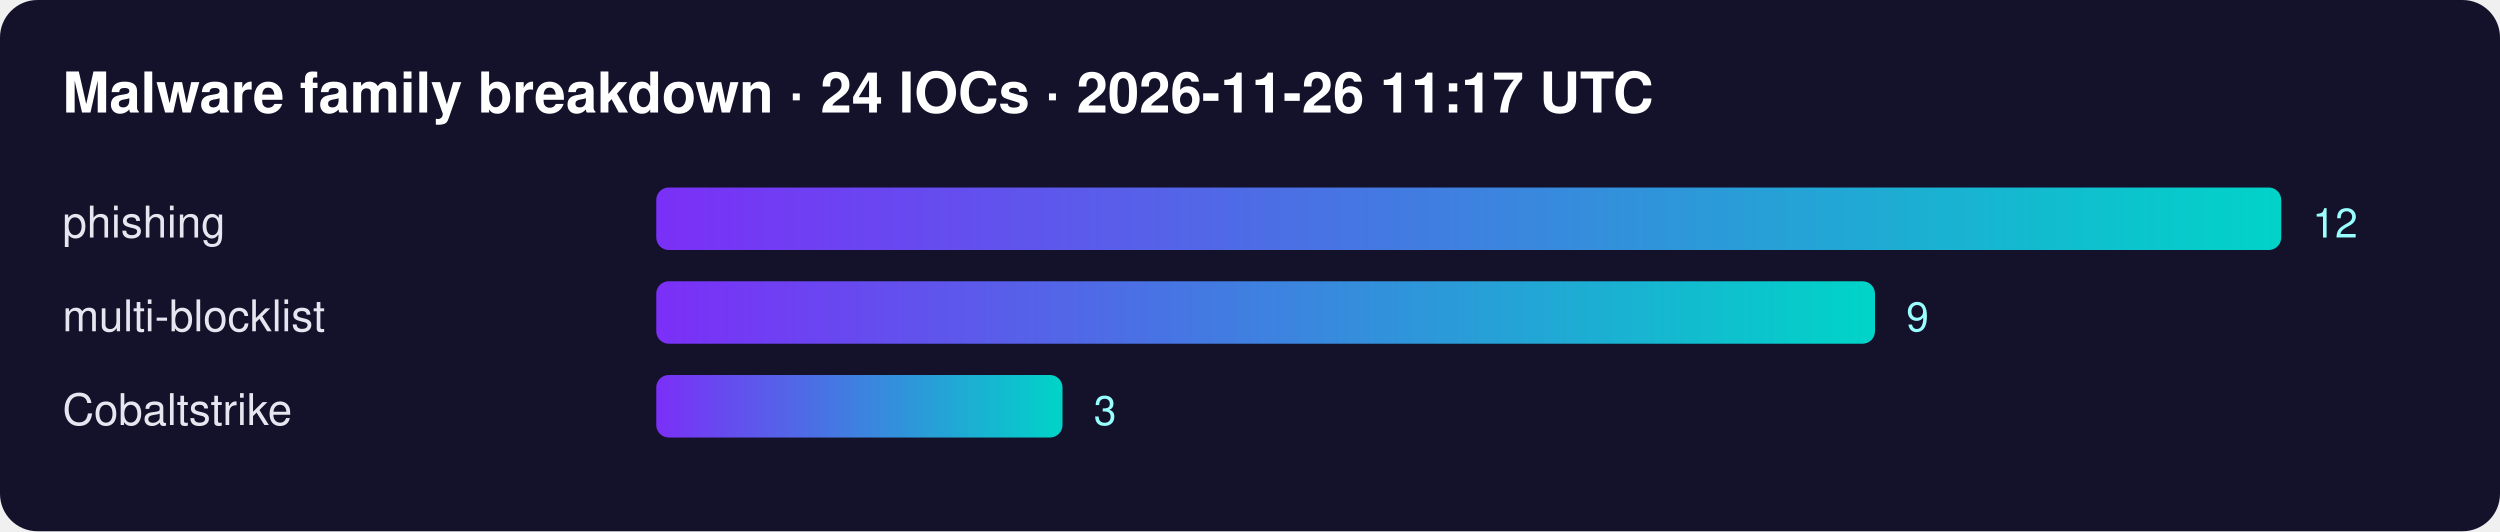
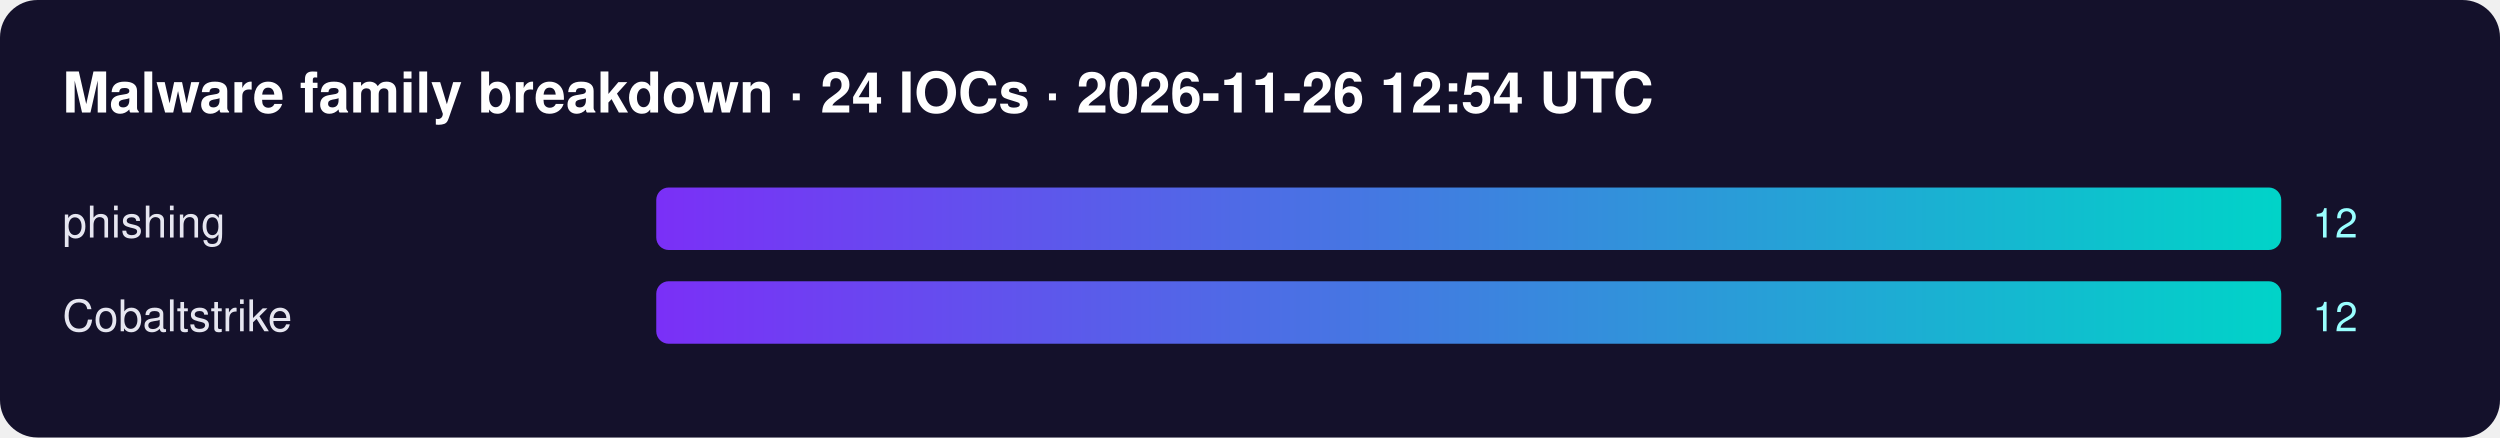
- <svg xmlns="http://www.w3.org/2000/svg" width="800" height="170" font-family="Segoe UI,Helvetica,Arial,sans-serif">
+ <svg xmlns="http://www.w3.org/2000/svg" width="800" height="140" font-family="Segoe UI,Helvetica,Arial,sans-serif">
  <defs>
    <linearGradient id="g">
      <stop offset="0" stop-color="#7b2ff7" />
      <stop offset="1" stop-color="#00d4c8" />
    </linearGradient>
  </defs>
  <rect width="100%" height="100%" rx="12" fill="#14112b" />
-   <text x="20" y="36" fill="#fff" font-size="18" font-weight="700">Malware family breakdown · 24 IOCs · 2026-11-26 11:17 UTC</text>
+   <text x="20" y="36" fill="#fff" font-size="18" font-weight="700">Malware family breakdown · 24 IOCs · 2026-11-26 12:54 UTC</text>
  <text x="20" y="76" fill="#e6e6f0" font-size="14">phishing</text>
  <rect x="210" y="60" width="520" height="20" rx="4" fill="url(#g)" />
  <text x="740" y="76" fill="#9ff" font-size="13">12</text>
-   <text x="20" y="106" fill="#e6e6f0" font-size="14">multi-blocklist</text>
-   <rect x="210" y="90" width="390" height="20" rx="4" fill="url(#g)" />
-   <text x="610" y="106" fill="#9ff" font-size="13">9</text>
-   <text x="20" y="136" fill="#e6e6f0" font-size="14">Cobaltstrike</text>
-   <rect x="210" y="120" width="130" height="20" rx="4" fill="url(#g)" />
-   <text x="350" y="136" fill="#9ff" font-size="13">3</text>
+   <text x="20" y="106" fill="#e6e6f0" font-size="14">Cobaltstrike</text>
+   <rect x="210" y="90" width="520" height="20" rx="4" fill="url(#g)" />
+   <text x="740" y="106" fill="#9ff" font-size="13">12</text>
</svg>
